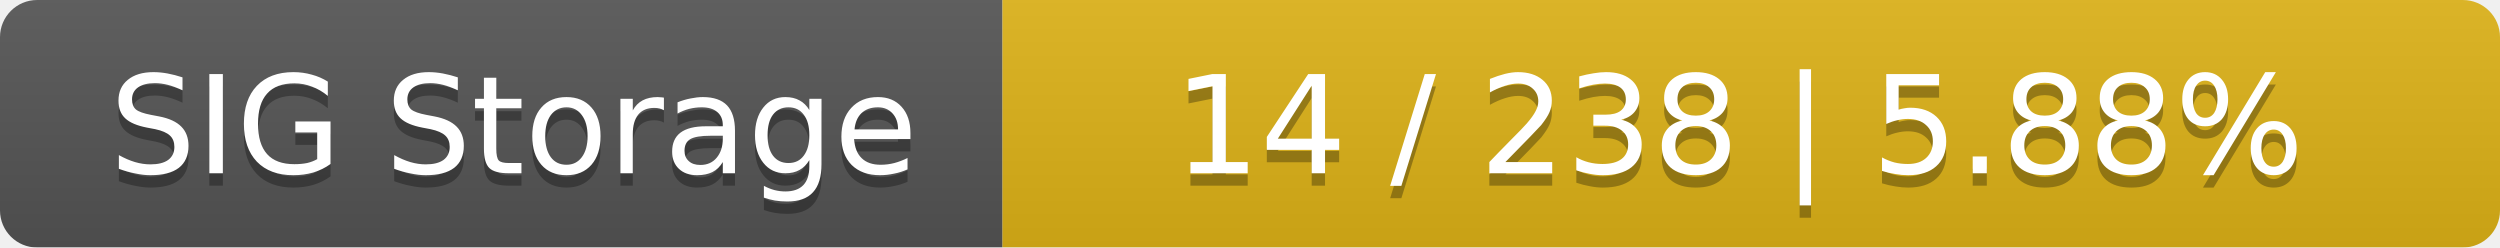
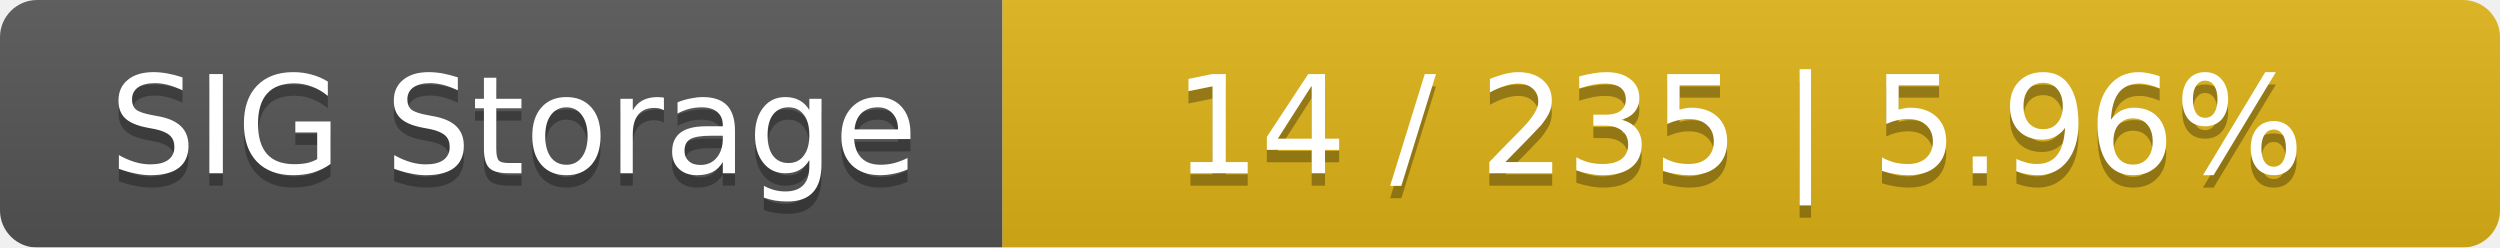
<svg xmlns="http://www.w3.org/2000/svg" width="202" height="20">
  <linearGradient id="smooth" x2="0" y2="100%">
    <stop offset="0" stop-color="#bbb" stop-opacity=".1" />
    <stop offset="1" stop-opacity=".1" />
  </linearGradient>
  <mask id="round">
    <rect width="202" height="20" rx="3" fill="#fff" />
  </mask>
  <g mask="url(#round)">
    <rect width="81" height="20" fill="#555" />
    <rect x="81" width="121" height="20" fill="#dfb317" />
    <rect width="202" height="20" fill="url(#smooth)" />
  </g>
  <g fill="#fff" text-anchor="middle" font-family="DejaVu Sans,Verdana,Geneva,sans-serif" font-size="11">
    <text x="41.5" y="15" fill="#010101" fill-opacity=".3">SIG Storage</text>
    <text x="41.5" y="14">SIG Storage</text>
-     <text x="140.5" y="15" fill="#010101" fill-opacity=".3">14 / 238    |    5.88%</text>
-     <text x="140.5" y="14">14 / 238    |    5.88%</text>
+     <text x="140.5" y="15" fill="#010101" fill-opacity=".3">14 / 235    |    5.96%</text>
+     <text x="140.5" y="14">14 / 235    |    5.96%</text>
  </g>
</svg>
